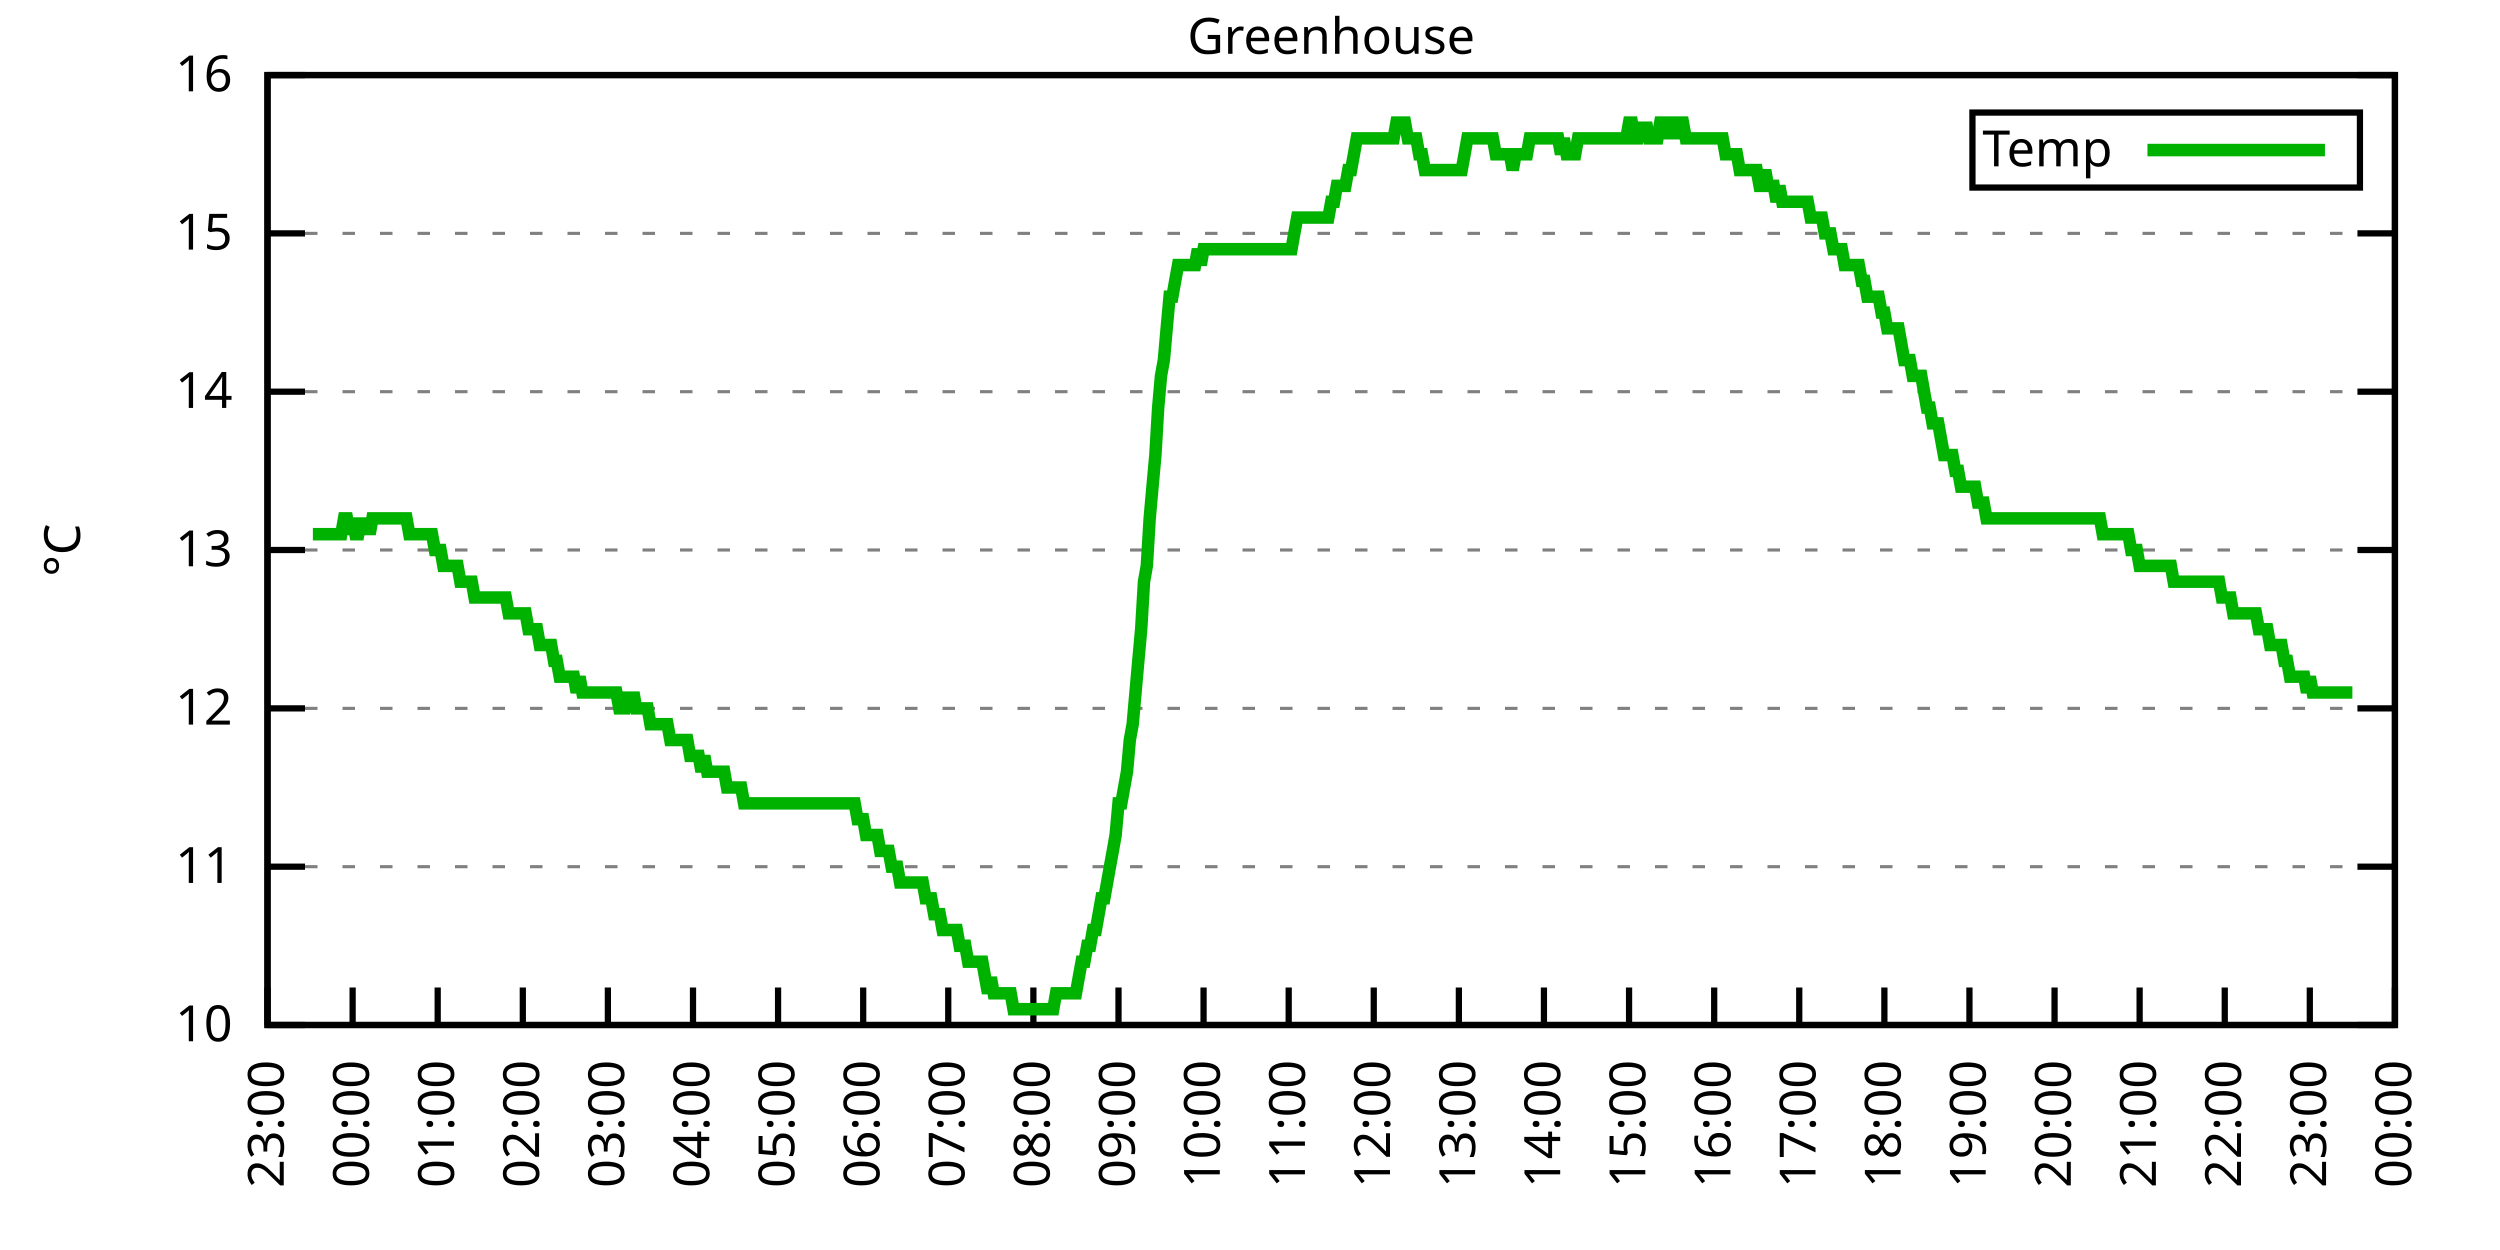
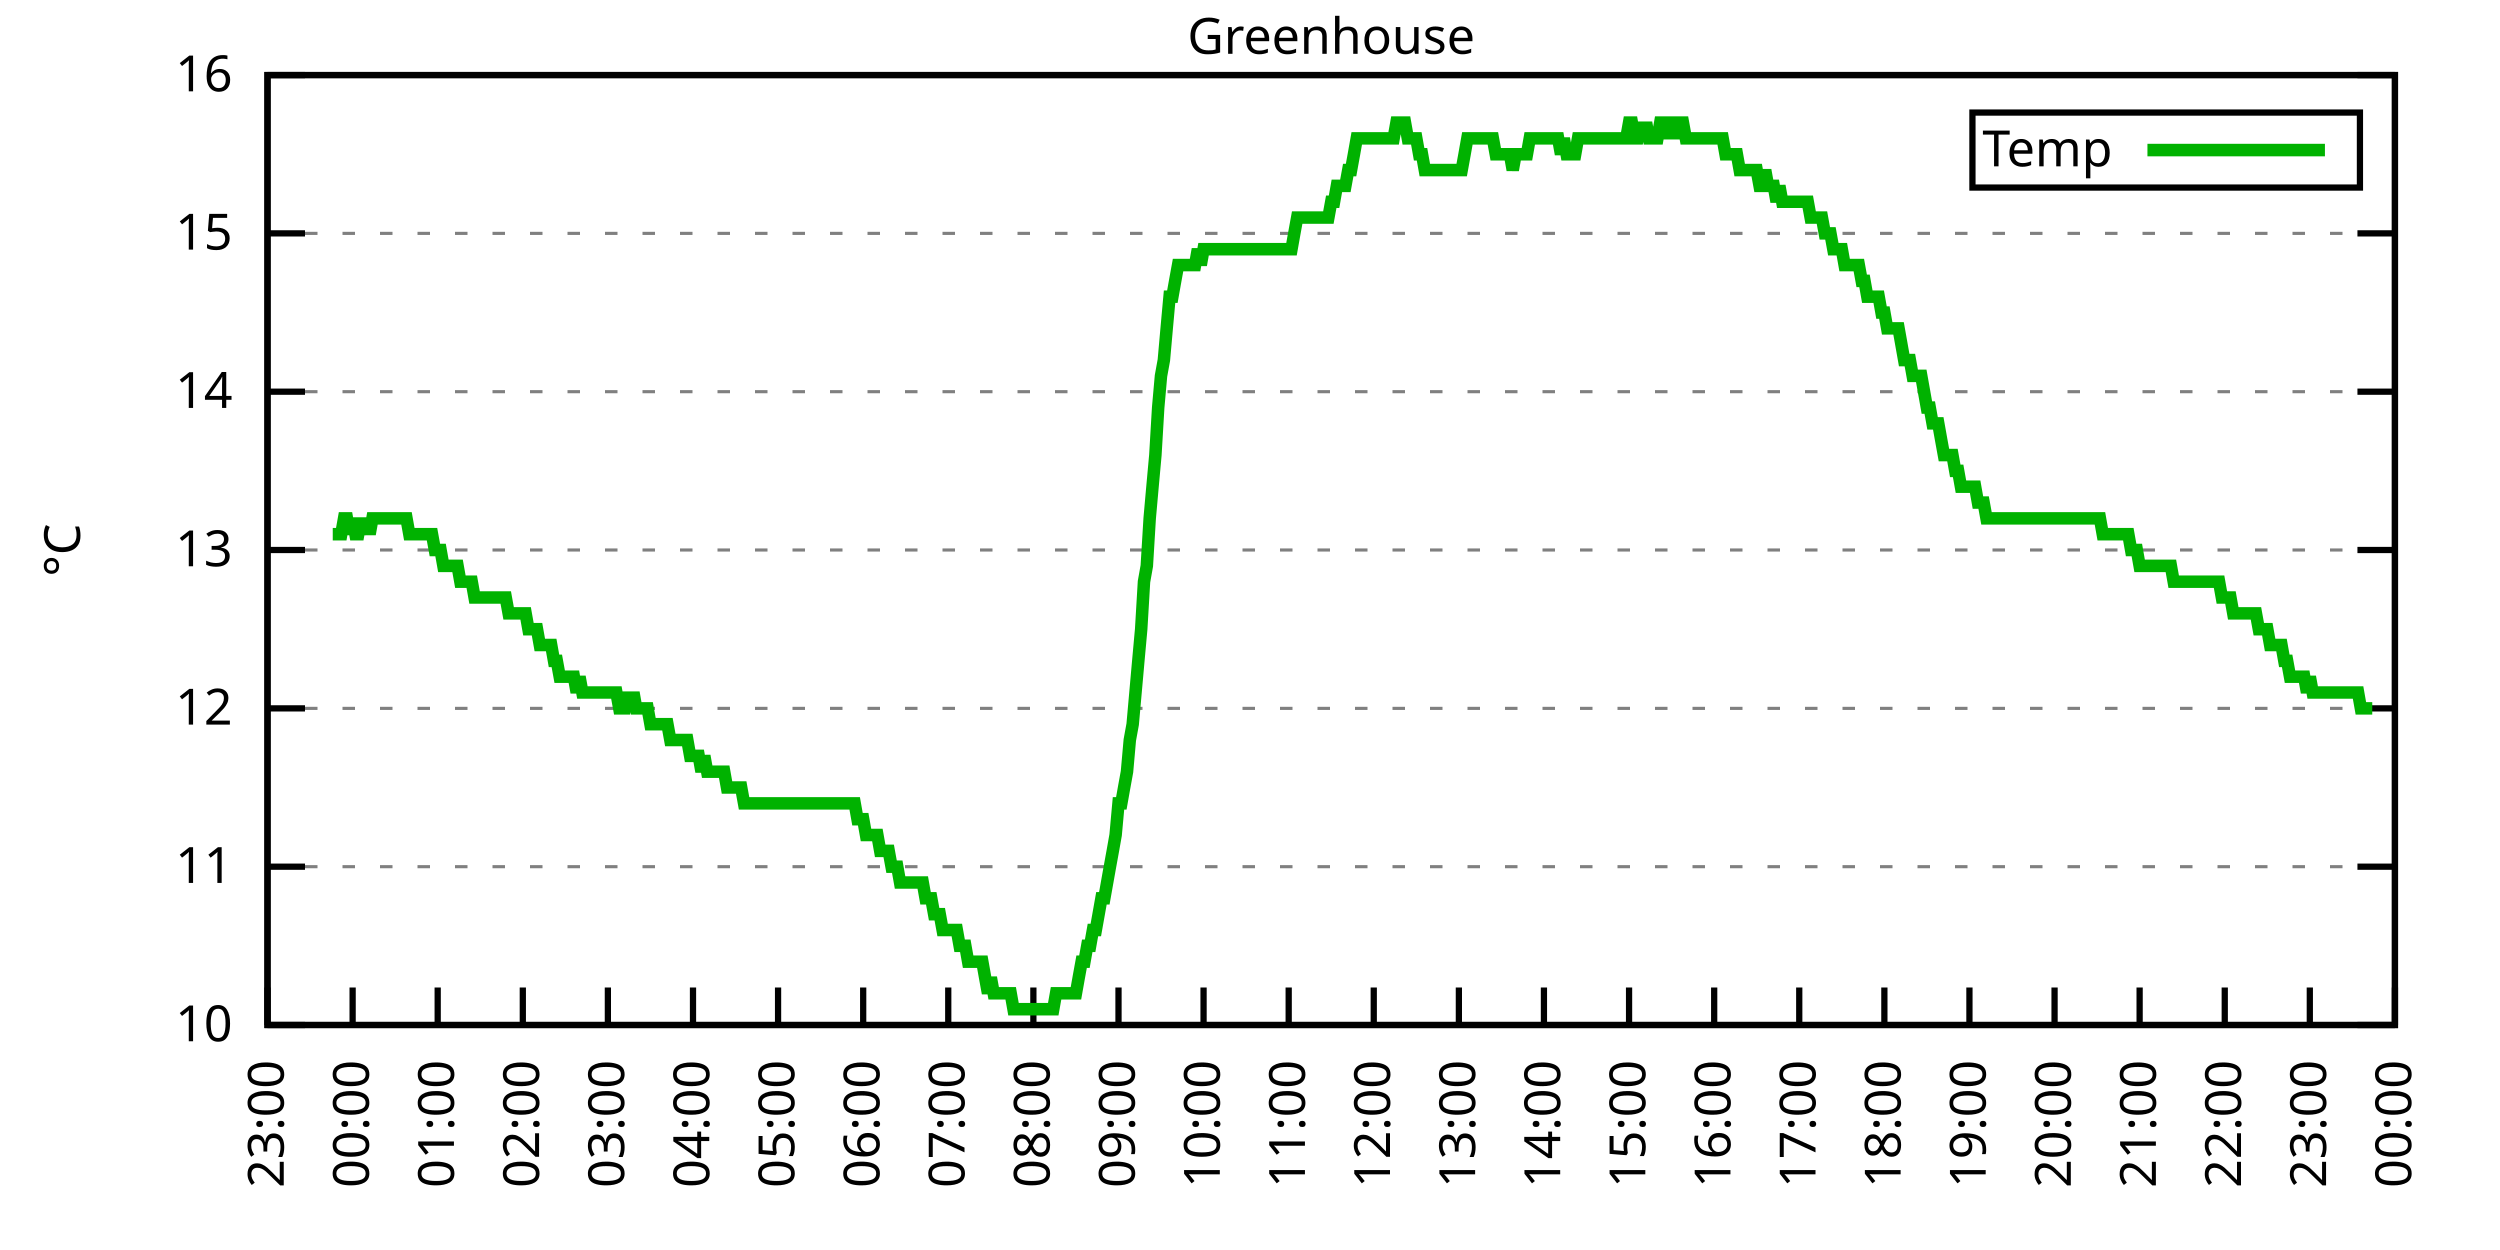
<svg xmlns="http://www.w3.org/2000/svg" xmlns:xlink="http://www.w3.org/1999/xlink" width="400" height="200" viewBox="0 0 400 200">
  <g id="gnuplot_canvas">
    <rect x="0" y="0" width="400" height="200" fill="none" />
    <defs>
      <circle id="gpDot" r="0.5" stroke-width="0.5" stroke="currentColor" />
      <path id="gpPt0" stroke-width="0.333" stroke="currentColor" d="M-1,0 h2 M0,-1 v2" />
      <path id="gpPt1" stroke-width="0.333" stroke="currentColor" d="M-1,-1 L1,1 M1,-1 L-1,1" />
      <path id="gpPt2" stroke-width="0.333" stroke="currentColor" d="M-1,0 L1,0 M0,-1 L0,1 M-1,-1 L1,1 M-1,1 L1,-1" />
      <rect id="gpPt3" stroke-width="0.333" stroke="currentColor" x="-1" y="-1" width="2" height="2" />
      <rect id="gpPt4" stroke-width="0.333" stroke="currentColor" fill="currentColor" x="-1" y="-1" width="2" height="2" />
      <circle id="gpPt5" stroke-width="0.333" stroke="currentColor" cx="0" cy="0" r="1" />
      <use xlink:href="#gpPt5" id="gpPt6" fill="currentColor" stroke="none" />
      <path id="gpPt7" stroke-width="0.333" stroke="currentColor" d="M0,-1.33 L-1.33,0.67 L1.33,0.67 z" />
      <use xlink:href="#gpPt7" id="gpPt8" fill="currentColor" stroke="none" />
      <use xlink:href="#gpPt7" id="gpPt9" stroke="currentColor" transform="rotate(180)" />
      <use xlink:href="#gpPt9" id="gpPt10" fill="currentColor" stroke="none" />
      <use xlink:href="#gpPt3" id="gpPt11" stroke="currentColor" transform="rotate(45)" />
      <use xlink:href="#gpPt11" id="gpPt12" fill="currentColor" stroke="none" />
      <path id="gpPt13" stroke-width="0.333" stroke="currentColor" d="M0,1.330 L1.265,0.411 L0.782,-1.067 L-0.782,-1.076 L-1.265,0.411 z" />
      <use xlink:href="#gpPt13" id="gpPt14" fill="currentColor" stroke="none" />
      <filter id="textbox" filterUnits="objectBoundingBox" x="0" y="0" height="1" width="1">
        <feFlood flood-color="white" flood-opacity="1" result="bgnd" />
        <feComposite in="SourceGraphic" in2="bgnd" operator="atop" />
      </filter>
      <filter id="greybox" filterUnits="objectBoundingBox" x="0" y="0" height="1" width="1">
        <feFlood flood-color="lightgrey" flood-opacity="1" result="grey" />
        <feComposite in="SourceGraphic" in2="grey" operator="atop" />
      </filter>
    </defs>
    <g fill="none" color="white" stroke="currentColor" stroke-width="1.00" stroke-linecap="butt" stroke-linejoin="miter">
</g>
    <g fill="none" color="black" stroke="currentColor" stroke-width="1.00" stroke-linecap="butt" stroke-linejoin="miter">
      <g stroke="none" shape-rendering="crispEdges">
        <polygon fill="rgb(255, 255, 255)" points="42.80,164.00 383.18,164.00 383.18,12.02 42.80,12.02 " />
      </g>
    </g>
    <g fill="none" color="black" stroke="currentColor" stroke-width="1.00" stroke-linecap="butt" stroke-linejoin="miter">
</g>
    <g fill="none" color="black" stroke="black" stroke-width="0.50" stroke-linecap="butt" stroke-linejoin="miter">
</g>
    <g fill="none" color="gray" stroke="currentColor" stroke-width="0.50" stroke-linecap="butt" stroke-linejoin="miter">
      <path stroke="gray" stroke-dasharray="2,4" class="gridline" d="M42.80,164.00 L383.19,164.00  " />
    </g>
    <g fill="none" color="gray" stroke="gray" stroke-width="1.00" stroke-linecap="butt" stroke-linejoin="miter">
</g>
    <g fill="none" color="black" stroke="currentColor" stroke-width="1.00" stroke-linecap="butt" stroke-linejoin="miter">
      <path stroke="black" d="M42.80,164.00 L48.80,164.00 M383.19,164.00 L377.19,164.00  " />
      <g transform="translate(37.20,166.60)" stroke="none" fill="black" font-family="Sans" font-size="8.00" text-anchor="end">
        <text>
          <tspan font-family="Sans"> 10</tspan>
        </text>
      </g>
    </g>
    <g fill="none" color="black" stroke="currentColor" stroke-width="1.00" stroke-linecap="butt" stroke-linejoin="miter">
</g>
    <g fill="none" color="black" stroke="black" stroke-width="0.50" stroke-linecap="butt" stroke-linejoin="miter">
</g>
    <g fill="none" color="gray" stroke="currentColor" stroke-width="0.50" stroke-linecap="butt" stroke-linejoin="miter">
      <path stroke="gray" stroke-dasharray="2,4" class="gridline" d="M42.80,138.67 L383.19,138.67  " />
    </g>
    <g fill="none" color="gray" stroke="gray" stroke-width="1.00" stroke-linecap="butt" stroke-linejoin="miter">
</g>
    <g fill="none" color="black" stroke="currentColor" stroke-width="1.00" stroke-linecap="butt" stroke-linejoin="miter">
      <path stroke="black" d="M42.80,138.67 L48.80,138.67 M383.19,138.67 L377.19,138.67  " />
      <g transform="translate(37.20,141.27)" stroke="none" fill="black" font-family="Sans" font-size="8.00" text-anchor="end">
        <text>
          <tspan font-family="Sans"> 11</tspan>
        </text>
      </g>
    </g>
    <g fill="none" color="black" stroke="currentColor" stroke-width="1.00" stroke-linecap="butt" stroke-linejoin="miter">
</g>
    <g fill="none" color="black" stroke="black" stroke-width="0.50" stroke-linecap="butt" stroke-linejoin="miter">
</g>
    <g fill="none" color="gray" stroke="currentColor" stroke-width="0.50" stroke-linecap="butt" stroke-linejoin="miter">
      <path stroke="gray" stroke-dasharray="2,4" class="gridline" d="M42.80,113.34 L383.19,113.34  " />
    </g>
    <g fill="none" color="gray" stroke="gray" stroke-width="1.00" stroke-linecap="butt" stroke-linejoin="miter">
</g>
    <g fill="none" color="black" stroke="currentColor" stroke-width="1.00" stroke-linecap="butt" stroke-linejoin="miter">
      <path stroke="black" d="M42.80,113.34 L48.80,113.34 M383.19,113.34 L377.19,113.34  " />
      <g transform="translate(37.20,115.94)" stroke="none" fill="black" font-family="Sans" font-size="8.00" text-anchor="end">
        <text>
          <tspan font-family="Sans"> 12</tspan>
        </text>
      </g>
    </g>
    <g fill="none" color="black" stroke="currentColor" stroke-width="1.00" stroke-linecap="butt" stroke-linejoin="miter">
</g>
    <g fill="none" color="black" stroke="black" stroke-width="0.50" stroke-linecap="butt" stroke-linejoin="miter">
</g>
    <g fill="none" color="gray" stroke="currentColor" stroke-width="0.50" stroke-linecap="butt" stroke-linejoin="miter">
      <path stroke="gray" stroke-dasharray="2,4" class="gridline" d="M42.80,88.00 L383.19,88.00  " />
    </g>
    <g fill="none" color="gray" stroke="gray" stroke-width="1.00" stroke-linecap="butt" stroke-linejoin="miter">
</g>
    <g fill="none" color="black" stroke="currentColor" stroke-width="1.00" stroke-linecap="butt" stroke-linejoin="miter">
      <path stroke="black" d="M42.80,88.00 L48.80,88.00 M383.19,88.00 L377.19,88.00  " />
      <g transform="translate(37.20,90.60)" stroke="none" fill="black" font-family="Sans" font-size="8.00" text-anchor="end">
        <text>
          <tspan font-family="Sans"> 13</tspan>
        </text>
      </g>
    </g>
    <g fill="none" color="black" stroke="currentColor" stroke-width="1.00" stroke-linecap="butt" stroke-linejoin="miter">
</g>
    <g fill="none" color="black" stroke="black" stroke-width="0.50" stroke-linecap="butt" stroke-linejoin="miter">
</g>
    <g fill="none" color="gray" stroke="currentColor" stroke-width="0.50" stroke-linecap="butt" stroke-linejoin="miter">
      <path stroke="gray" stroke-dasharray="2,4" class="gridline" d="M42.80,62.67 L383.19,62.67  " />
    </g>
    <g fill="none" color="gray" stroke="gray" stroke-width="1.00" stroke-linecap="butt" stroke-linejoin="miter">
</g>
    <g fill="none" color="black" stroke="currentColor" stroke-width="1.00" stroke-linecap="butt" stroke-linejoin="miter">
      <path stroke="black" d="M42.80,62.67 L48.80,62.67 M383.19,62.67 L377.19,62.67  " />
      <g transform="translate(37.20,65.27)" stroke="none" fill="black" font-family="Sans" font-size="8.00" text-anchor="end">
        <text>
          <tspan font-family="Sans"> 14</tspan>
        </text>
      </g>
    </g>
    <g fill="none" color="black" stroke="currentColor" stroke-width="1.00" stroke-linecap="butt" stroke-linejoin="miter">
</g>
    <g fill="none" color="black" stroke="black" stroke-width="0.50" stroke-linecap="butt" stroke-linejoin="miter">
</g>
    <g fill="none" color="gray" stroke="currentColor" stroke-width="0.50" stroke-linecap="butt" stroke-linejoin="miter">
      <path stroke="gray" stroke-dasharray="2,4" class="gridline" d="M42.80,37.34 L383.19,37.34  " />
    </g>
    <g fill="none" color="gray" stroke="gray" stroke-width="1.00" stroke-linecap="butt" stroke-linejoin="miter">
</g>
    <g fill="none" color="black" stroke="currentColor" stroke-width="1.00" stroke-linecap="butt" stroke-linejoin="miter">
      <path stroke="black" d="M42.80,37.34 L48.80,37.34 M383.19,37.34 L377.19,37.34  " />
      <g transform="translate(37.20,39.94)" stroke="none" fill="black" font-family="Sans" font-size="8.00" text-anchor="end">
        <text>
          <tspan font-family="Sans"> 15</tspan>
        </text>
      </g>
    </g>
    <g fill="none" color="black" stroke="currentColor" stroke-width="1.00" stroke-linecap="butt" stroke-linejoin="miter">
</g>
    <g fill="none" color="black" stroke="black" stroke-width="0.50" stroke-linecap="butt" stroke-linejoin="miter">
</g>
    <g fill="none" color="gray" stroke="currentColor" stroke-width="0.50" stroke-linecap="butt" stroke-linejoin="miter">
      <path stroke="gray" stroke-dasharray="2,4" class="gridline" d="M42.80,12.01 L383.19,12.01  " />
    </g>
    <g fill="none" color="gray" stroke="gray" stroke-width="1.00" stroke-linecap="butt" stroke-linejoin="miter">
</g>
    <g fill="none" color="black" stroke="currentColor" stroke-width="1.00" stroke-linecap="butt" stroke-linejoin="miter">
      <path stroke="black" d="M42.80,12.01 L48.80,12.01 M383.19,12.01 L377.19,12.01  " />
      <g transform="translate(37.20,14.61)" stroke="none" fill="black" font-family="Sans" font-size="8.00" text-anchor="end">
        <text>
          <tspan font-family="Sans"> 16</tspan>
        </text>
      </g>
    </g>
    <g fill="none" color="black" stroke="currentColor" stroke-width="1.00" stroke-linecap="butt" stroke-linejoin="miter">
      <path stroke="black" d="M42.80,164.00 L42.80,158.00  " />
      <g transform="translate(45.40,169.60) rotate(270.00)" stroke="none" fill="black" font-family="Sans" font-size="8.00" text-anchor="end">
        <text>
          <tspan font-family="Sans">23:00</tspan>
        </text>
      </g>
    </g>
    <g fill="none" color="black" stroke="currentColor" stroke-width="1.00" stroke-linecap="butt" stroke-linejoin="miter">
      <path stroke="black" d="M56.42,164.00 L56.42,158.00  " />
      <g transform="translate(59.02,169.60) rotate(270.00)" stroke="none" fill="black" font-family="Sans" font-size="8.00" text-anchor="end">
        <text>
          <tspan font-family="Sans">00:00</tspan>
        </text>
      </g>
    </g>
    <g fill="none" color="black" stroke="currentColor" stroke-width="1.00" stroke-linecap="butt" stroke-linejoin="miter">
      <path stroke="black" d="M70.03,164.00 L70.03,158.00  " />
      <g transform="translate(72.63,169.60) rotate(270.00)" stroke="none" fill="black" font-family="Sans" font-size="8.00" text-anchor="end">
        <text>
          <tspan font-family="Sans">01:00</tspan>
        </text>
      </g>
    </g>
    <g fill="none" color="black" stroke="currentColor" stroke-width="1.00" stroke-linecap="butt" stroke-linejoin="miter">
      <path stroke="black" d="M83.65,164.00 L83.65,158.00  " />
      <g transform="translate(86.25,169.60) rotate(270.00)" stroke="none" fill="black" font-family="Sans" font-size="8.00" text-anchor="end">
        <text>
          <tspan font-family="Sans">02:00</tspan>
        </text>
      </g>
    </g>
    <g fill="none" color="black" stroke="currentColor" stroke-width="1.00" stroke-linecap="butt" stroke-linejoin="miter">
      <path stroke="black" d="M97.26,164.00 L97.26,158.00  " />
      <g transform="translate(99.86,169.60) rotate(270.00)" stroke="none" fill="black" font-family="Sans" font-size="8.00" text-anchor="end">
        <text>
          <tspan font-family="Sans">03:00</tspan>
        </text>
      </g>
    </g>
    <g fill="none" color="black" stroke="currentColor" stroke-width="1.00" stroke-linecap="butt" stroke-linejoin="miter">
      <path stroke="black" d="M110.88,164.00 L110.88,158.00  " />
      <g transform="translate(113.48,169.60) rotate(270.00)" stroke="none" fill="black" font-family="Sans" font-size="8.00" text-anchor="end">
        <text>
          <tspan font-family="Sans">04:00</tspan>
        </text>
      </g>
    </g>
    <g fill="none" color="black" stroke="currentColor" stroke-width="1.00" stroke-linecap="butt" stroke-linejoin="miter">
      <path stroke="black" d="M124.49,164.00 L124.49,158.00  " />
      <g transform="translate(127.09,169.60) rotate(270.00)" stroke="none" fill="black" font-family="Sans" font-size="8.00" text-anchor="end">
        <text>
          <tspan font-family="Sans">05:00</tspan>
        </text>
      </g>
    </g>
    <g fill="none" color="black" stroke="currentColor" stroke-width="1.00" stroke-linecap="butt" stroke-linejoin="miter">
      <path stroke="black" d="M138.11,164.00 L138.11,158.00  " />
      <g transform="translate(140.71,169.60) rotate(270.00)" stroke="none" fill="black" font-family="Sans" font-size="8.00" text-anchor="end">
        <text>
          <tspan font-family="Sans">06:00</tspan>
        </text>
      </g>
    </g>
    <g fill="none" color="black" stroke="currentColor" stroke-width="1.00" stroke-linecap="butt" stroke-linejoin="miter">
      <path stroke="black" d="M151.72,164.00 L151.72,158.00  " />
      <g transform="translate(154.32,169.60) rotate(270.00)" stroke="none" fill="black" font-family="Sans" font-size="8.00" text-anchor="end">
        <text>
          <tspan font-family="Sans">07:00</tspan>
        </text>
      </g>
    </g>
    <g fill="none" color="black" stroke="currentColor" stroke-width="1.00" stroke-linecap="butt" stroke-linejoin="miter">
      <path stroke="black" d="M165.34,164.00 L165.34,158.00  " />
      <g transform="translate(167.94,169.60) rotate(270.00)" stroke="none" fill="black" font-family="Sans" font-size="8.00" text-anchor="end">
        <text>
          <tspan font-family="Sans">08:00</tspan>
        </text>
      </g>
    </g>
    <g fill="none" color="black" stroke="currentColor" stroke-width="1.00" stroke-linecap="butt" stroke-linejoin="miter">
      <path stroke="black" d="M178.96,164.00 L178.96,158.00  " />
      <g transform="translate(181.56,169.60) rotate(270.00)" stroke="none" fill="black" font-family="Sans" font-size="8.00" text-anchor="end">
        <text>
          <tspan font-family="Sans">09:00</tspan>
        </text>
      </g>
    </g>
    <g fill="none" color="black" stroke="currentColor" stroke-width="1.00" stroke-linecap="butt" stroke-linejoin="miter">
      <path stroke="black" d="M192.57,164.00 L192.57,158.00  " />
      <g transform="translate(195.17,169.60) rotate(270.00)" stroke="none" fill="black" font-family="Sans" font-size="8.00" text-anchor="end">
        <text>
          <tspan font-family="Sans">10:00</tspan>
        </text>
      </g>
    </g>
    <g fill="none" color="black" stroke="currentColor" stroke-width="1.00" stroke-linecap="butt" stroke-linejoin="miter">
      <path stroke="black" d="M206.19,164.00 L206.19,158.00  " />
      <g transform="translate(208.79,169.60) rotate(270.00)" stroke="none" fill="black" font-family="Sans" font-size="8.00" text-anchor="end">
        <text>
          <tspan font-family="Sans">11:00</tspan>
        </text>
      </g>
    </g>
    <g fill="none" color="black" stroke="currentColor" stroke-width="1.00" stroke-linecap="butt" stroke-linejoin="miter">
      <path stroke="black" d="M219.80,164.00 L219.80,158.00  " />
      <g transform="translate(222.40,169.60) rotate(270.00)" stroke="none" fill="black" font-family="Sans" font-size="8.00" text-anchor="end">
        <text>
          <tspan font-family="Sans">12:00</tspan>
        </text>
      </g>
    </g>
    <g fill="none" color="black" stroke="currentColor" stroke-width="1.00" stroke-linecap="butt" stroke-linejoin="miter">
      <path stroke="black" d="M233.42,164.00 L233.42,158.00  " />
      <g transform="translate(236.02,169.60) rotate(270.00)" stroke="none" fill="black" font-family="Sans" font-size="8.00" text-anchor="end">
        <text>
          <tspan font-family="Sans">13:00</tspan>
        </text>
      </g>
    </g>
    <g fill="none" color="black" stroke="currentColor" stroke-width="1.00" stroke-linecap="butt" stroke-linejoin="miter">
      <path stroke="black" d="M247.03,164.00 L247.03,158.00  " />
      <g transform="translate(249.63,169.60) rotate(270.00)" stroke="none" fill="black" font-family="Sans" font-size="8.00" text-anchor="end">
        <text>
          <tspan font-family="Sans">14:00</tspan>
        </text>
      </g>
    </g>
    <g fill="none" color="black" stroke="currentColor" stroke-width="1.00" stroke-linecap="butt" stroke-linejoin="miter">
      <path stroke="black" d="M260.65,164.00 L260.65,158.00  " />
      <g transform="translate(263.25,169.60) rotate(270.00)" stroke="none" fill="black" font-family="Sans" font-size="8.00" text-anchor="end">
        <text>
          <tspan font-family="Sans">15:00</tspan>
        </text>
      </g>
    </g>
    <g fill="none" color="black" stroke="currentColor" stroke-width="1.00" stroke-linecap="butt" stroke-linejoin="miter">
      <path stroke="black" d="M274.27,164.00 L274.27,158.00  " />
      <g transform="translate(276.87,169.60) rotate(270.00)" stroke="none" fill="black" font-family="Sans" font-size="8.00" text-anchor="end">
        <text>
          <tspan font-family="Sans">16:00</tspan>
        </text>
      </g>
    </g>
    <g fill="none" color="black" stroke="currentColor" stroke-width="1.00" stroke-linecap="butt" stroke-linejoin="miter">
      <path stroke="black" d="M287.88,164.00 L287.88,158.00  " />
      <g transform="translate(290.48,169.60) rotate(270.00)" stroke="none" fill="black" font-family="Sans" font-size="8.00" text-anchor="end">
        <text>
          <tspan font-family="Sans">17:00</tspan>
        </text>
      </g>
    </g>
    <g fill="none" color="black" stroke="currentColor" stroke-width="1.00" stroke-linecap="butt" stroke-linejoin="miter">
      <path stroke="black" d="M301.50,164.00 L301.50,158.00  " />
      <g transform="translate(304.10,169.60) rotate(270.00)" stroke="none" fill="black" font-family="Sans" font-size="8.00" text-anchor="end">
        <text>
          <tspan font-family="Sans">18:00</tspan>
        </text>
      </g>
    </g>
    <g fill="none" color="black" stroke="currentColor" stroke-width="1.00" stroke-linecap="butt" stroke-linejoin="miter">
      <path stroke="black" d="M315.11,164.00 L315.11,158.00  " />
      <g transform="translate(317.71,169.60) rotate(270.00)" stroke="none" fill="black" font-family="Sans" font-size="8.00" text-anchor="end">
        <text>
          <tspan font-family="Sans">19:00</tspan>
        </text>
      </g>
    </g>
    <g fill="none" color="black" stroke="currentColor" stroke-width="1.00" stroke-linecap="butt" stroke-linejoin="miter">
      <path stroke="black" d="M328.73,164.00 L328.73,158.00  " />
      <g transform="translate(331.33,169.60) rotate(270.00)" stroke="none" fill="black" font-family="Sans" font-size="8.00" text-anchor="end">
        <text>
          <tspan font-family="Sans">20:00</tspan>
        </text>
      </g>
    </g>
    <g fill="none" color="black" stroke="currentColor" stroke-width="1.00" stroke-linecap="butt" stroke-linejoin="miter">
      <path stroke="black" d="M342.34,164.00 L342.34,158.00  " />
      <g transform="translate(344.94,169.60) rotate(270.00)" stroke="none" fill="black" font-family="Sans" font-size="8.00" text-anchor="end">
        <text>
          <tspan font-family="Sans">21:00</tspan>
        </text>
      </g>
    </g>
    <g fill="none" color="black" stroke="currentColor" stroke-width="1.00" stroke-linecap="butt" stroke-linejoin="miter">
      <path stroke="black" d="M355.96,164.00 L355.96,158.00  " />
      <g transform="translate(358.56,169.60) rotate(270.00)" stroke="none" fill="black" font-family="Sans" font-size="8.00" text-anchor="end">
        <text>
          <tspan font-family="Sans">22:00</tspan>
        </text>
      </g>
    </g>
    <g fill="none" color="black" stroke="currentColor" stroke-width="1.00" stroke-linecap="butt" stroke-linejoin="miter">
      <path stroke="black" d="M369.57,164.00 L369.57,158.00  " />
      <g transform="translate(372.17,169.60) rotate(270.00)" stroke="none" fill="black" font-family="Sans" font-size="8.00" text-anchor="end">
        <text>
          <tspan font-family="Sans">23:00</tspan>
        </text>
      </g>
    </g>
    <g fill="none" color="black" stroke="currentColor" stroke-width="1.00" stroke-linecap="butt" stroke-linejoin="miter">
      <path stroke="black" d="M383.19,164.00 L383.19,158.00  " />
      <g transform="translate(385.79,169.60) rotate(270.00)" stroke="none" fill="black" font-family="Sans" font-size="8.00" text-anchor="end">
        <text>
          <tspan font-family="Sans">00:00</tspan>
        </text>
      </g>
    </g>
    <g fill="none" color="black" stroke="currentColor" stroke-width="1.00" stroke-linecap="butt" stroke-linejoin="miter">
</g>
    <g fill="none" color="black" stroke="currentColor" stroke-width="1.00" stroke-linecap="butt" stroke-linejoin="miter">
      <path stroke="black" d="M42.80,12.01 L42.80,164.00 L383.19,164.00 L383.19,12.01 L42.80,12.01 Z  " />
    </g>
    <g fill="none" color="black" stroke="currentColor" stroke-width="1.00" stroke-linecap="butt" stroke-linejoin="miter">
</g>
    <g fill="none" color="black" stroke="currentColor" stroke-width="1.00" stroke-linecap="butt" stroke-linejoin="miter">
      <path stroke="black" d="M315.59,30.01 L315.59,18.01 L377.59,18.01 L377.59,30.01 L315.59,30.01 Z  " />
    </g>
    <g id="Greenhouse_plot_1">
      <g fill="none" color="white" stroke="black" stroke-width="2.00" stroke-linecap="butt" stroke-linejoin="miter">
</g>
      <g fill="none" color="black" stroke="currentColor" stroke-width="2.00" stroke-linecap="butt" stroke-linejoin="miter">
        <g transform="translate(337.99,26.61)" stroke="none" fill="black" font-family="Sans" font-size="8.00" text-anchor="end">
          <text>
            <tspan font-family="Sans">Temp</tspan>
          </text>
        </g>
      </g>
      <g fill="none" color="black" stroke="currentColor" stroke-width="2.00" stroke-linecap="butt" stroke-linejoin="miter">
-         <path stroke="rgb(  0, 178,   0)" d="M343.59,24.01 L371.99,24.01 M50.06,85.47 L50.52,85.47 L50.97,85.47 L51.42,85.47 L51.88,85.47 L52.33,85.47   L52.78,85.47 L53.24,85.47 L53.69,85.47 L54.15,85.47 L54.60,85.47 L55.05,82.94 L55.51,82.94 L55.96,85.47   L56.42,82.94 L56.87,85.47 L57.32,85.47 L57.78,82.94 L58.23,85.47 L58.68,82.94 L59.14,85.47 L59.59,82.94   L60.05,82.94 L60.50,82.94 L60.95,82.94 L61.41,82.94 L61.86,82.94 L62.32,82.94 L62.77,82.94 L63.22,82.94   L63.68,82.94 L64.13,82.94 L64.58,82.94 L65.04,82.94 L65.49,85.47 L65.95,85.47 L66.40,85.47 L66.85,85.47   L67.31,85.47 L67.76,85.47 L68.22,85.47 L68.67,85.47 L69.12,85.47 L69.58,88.00 L70.03,88.00 L70.49,88.00   L70.94,90.54 L71.39,90.54 L71.85,90.54 L72.30,90.54 L72.75,90.54 L73.21,90.54 L73.66,93.07 L74.12,93.07   L74.57,93.07 L75.02,93.07 L75.48,93.07 L75.93,95.60 L76.39,95.60 L76.84,95.60 L77.29,95.60 L77.75,95.60   L78.20,95.60 L78.65,95.60 L79.11,95.60 L79.56,95.60 L80.02,95.60 L80.47,95.60 L80.92,95.60 L81.38,98.14   L81.83,98.14 L82.29,98.14 L82.74,98.14 L83.19,98.14 L83.65,98.14 L84.10,98.14 L84.55,100.67 L85.01,100.67   L85.46,100.67 L85.92,100.67 L86.37,103.20 L86.82,103.20 L87.28,103.20 L87.73,103.20 L88.19,103.20 L88.64,105.74   L89.09,105.74 L89.55,108.27 L90.00,108.27 L90.45,108.27 L90.91,108.27 L91.36,108.27 L91.82,108.27 L92.27,110.80   L92.72,108.27 L93.18,110.80 L93.63,110.80 L94.09,110.80 L94.54,110.80 L94.99,110.80 L95.45,110.80 L95.90,110.80   L96.35,110.80 L96.81,110.80 L97.26,110.80 L97.72,110.80 L98.17,110.80 L98.62,110.80 L99.08,113.34 L99.53,113.34   L99.99,113.34 L100.44,110.80 L100.89,113.34 L101.35,110.80 L101.80,113.34 L102.25,113.34 L102.71,113.34 L103.16,113.34   L103.62,113.34 L104.07,115.87 L104.52,115.87 L104.98,115.87 L105.43,115.87 L105.89,115.87 L106.34,115.87 L106.79,115.87   L107.25,118.40 L107.70,118.40 L108.15,118.40 L108.61,118.40 L109.06,118.40 L109.52,118.40 L109.97,118.40 L110.42,120.94   L110.88,120.94 L111.33,120.94 L111.79,120.94 L112.24,123.47 L112.69,120.94 L113.15,123.47 L113.60,123.47 L114.05,123.47   L114.51,123.47 L114.96,123.47 L115.42,123.47 L115.87,123.47 L116.32,126.00 L116.78,126.00 L117.23,126.00 L117.69,126.00   L118.14,126.00 L118.59,126.00 L119.05,128.54 L119.50,128.54 L119.96,128.54 L120.41,128.54 L120.86,128.54 L121.32,128.54   L121.77,128.54 L122.22,128.54 L122.68,128.54 L123.13,128.54 L123.59,128.54 L124.04,128.54 L124.49,128.54 L124.95,128.54   L125.40,128.54 L125.86,128.54 L126.31,128.54 L126.76,128.54 L127.22,128.54 L127.67,128.54 L128.12,128.54 L128.58,128.54   L129.03,128.54 L129.49,128.54 L129.94,128.54 L130.39,128.54 L130.85,128.54 L131.30,128.54 L131.76,128.54 L132.21,128.54   L132.66,128.54 L133.12,128.54 L133.57,128.54 L134.02,128.54 L134.48,128.54 L134.93,128.54 L135.39,128.54 L135.84,128.54   L136.29,128.54 L136.75,128.54 L137.20,131.07 L137.66,131.07 L138.11,131.07 L138.56,133.60 L139.02,133.60 L139.47,133.60   L139.92,133.60 L140.38,133.60 L140.83,136.14 L141.29,136.14 L141.74,136.14 L142.19,136.14 L142.65,138.67 L143.10,138.67   L143.56,138.67 L144.01,141.20 L144.46,141.20 L144.92,141.20 L145.37,141.20 L145.82,141.20 L146.28,141.20 L146.73,141.20   L147.19,141.20 L147.64,141.20 L148.09,143.73 L148.55,143.73 L149.00,143.73 L149.46,146.27 L149.91,146.27 L150.36,146.27   L150.82,148.80 L151.27,148.80 L151.72,148.80 L152.18,148.80 L152.63,148.80 L153.09,148.80 L153.54,151.33 L153.99,151.33   L154.45,151.33 L154.90,153.87 L155.36,153.87 L155.81,153.87 L156.26,153.87 L156.72,153.87 L157.17,153.87 L157.62,156.40   L158.08,158.93 L158.53,156.40 L158.99,158.93 L159.44,158.93 L159.89,158.93 L160.35,158.93 L160.80,158.93 L161.26,158.93   L161.71,158.93 L162.16,161.47 L162.62,161.47 L163.07,161.47 L163.52,161.47 L163.98,161.47 L164.43,161.47 L164.89,161.47   L165.34,161.47 L165.79,161.47 L166.25,161.47 L166.70,161.47 L167.16,161.47 L167.61,161.47 L168.06,161.47 L168.52,161.47   L168.97,158.93 L169.43,158.93 L169.88,158.93 L170.33,158.93 L170.79,158.93 L171.24,158.93 L171.69,158.93 L172.15,158.93   L172.60,156.40 L173.06,153.87 L173.51,153.87 L173.96,151.33 L174.42,151.33 L174.87,148.80 L175.33,148.80 L175.78,146.27   L176.23,143.73 L176.69,143.73 L177.14,141.20 L177.59,138.67 L178.05,136.14 L178.50,133.60 L178.96,128.54 L179.41,128.54   L179.86,126.00 L180.32,123.47 L180.77,118.40 L181.23,115.87 L181.68,110.80 L182.13,105.74 L182.59,100.67 L183.04,93.07   L183.49,90.54 L183.95,82.94 L184.40,77.87 L184.86,72.81 L185.31,65.21 L185.76,60.14 L186.22,57.61 L186.67,52.54   L187.13,47.47 L187.58,47.47 L188.03,44.94 L188.49,42.41 L188.94,42.41 L189.39,42.41 L189.85,42.41 L190.30,42.41   L190.76,42.41 L191.21,42.41 L191.66,39.87 L192.12,42.41 L192.57,39.87 L193.03,39.87 L193.48,39.87 L193.93,39.87   L194.39,39.87 L194.84,39.87 L195.29,39.87 L195.75,39.87 L196.20,39.87 L196.66,39.87 L197.11,39.87 L197.56,39.87   L198.02,39.87 L198.47,39.87 L198.93,39.87 L199.38,39.87 L199.83,39.87 L200.29,39.87 L200.74,39.87 L201.19,39.87   L201.65,39.87 L202.10,39.87 L202.56,39.87 L203.01,39.87 L203.46,39.87 L203.92,39.87 L204.37,39.87 L204.83,39.87   L205.28,39.87 L205.73,39.87 L206.19,39.87 L206.64,39.87 L207.09,37.34 L207.55,34.81 L208.00,34.81 L208.46,34.81   L208.91,34.81 L209.36,34.81 L209.82,34.81 L210.27,34.81 L210.73,34.81 L211.18,34.81 L211.63,34.81 L212.09,34.81   L212.54,34.81 L213.00,32.28 L213.45,32.28 L213.90,29.74 L214.36,29.74 L214.81,29.74 L215.26,29.74 L215.72,27.21   L216.17,27.21 L216.63,24.68 L217.08,22.14 L217.53,22.14 L217.99,22.14 L218.44,22.14 L218.90,22.14 L219.35,22.14   L219.80,22.14 L220.26,22.14 L220.71,22.14 L221.16,22.14 L221.62,22.14 L222.07,22.14 L222.53,22.14 L222.98,22.14   L223.43,19.61 L223.89,19.61 L224.34,19.61 L224.80,19.61 L225.25,22.14 L225.70,22.14 L226.16,22.14 L226.61,22.14   L227.06,24.68 L227.52,24.68 L227.97,27.21 L228.43,27.21 L228.88,27.21 L229.33,27.21 L229.79,27.21 L230.24,27.21   L230.70,27.21 L231.15,27.21 L231.60,27.21 L232.06,27.21 L232.51,27.21 L232.96,27.21 L233.42,27.21 L233.87,27.21   L234.33,24.68 L234.78,22.14 L235.23,22.14 L235.69,22.14 L236.14,22.14 L236.60,22.14 L237.05,22.14 L237.50,22.14   L237.96,22.14 L238.41,22.14 L238.86,22.14 L239.32,24.68 L239.77,24.68 L240.23,24.68 L240.68,24.68 L241.13,24.68   L241.59,24.68 L242.04,27.21 L242.50,24.68 L242.95,24.68 L243.40,24.68 L243.86,24.68 L244.31,24.68 L244.76,22.14   L245.22,22.14 L245.67,22.14 L246.13,22.14 L246.58,22.14 L247.03,22.14 L247.49,22.14 L247.94,22.14 L248.40,22.14   L248.85,22.14 L249.30,22.14 L249.76,24.68 L250.21,22.14 L250.66,24.68 L251.12,24.68 L251.57,24.68 L252.03,24.68   L252.48,22.14 L252.93,22.14 L253.39,22.14 L253.84,22.14 L254.30,22.14 L254.75,22.14 L255.20,22.14 L255.66,22.14   L256.11,22.14 L256.56,22.14 L257.02,22.14 L257.47,22.14 L257.93,22.14 L258.38,22.14 L258.83,22.14 L259.29,22.14   L259.74,22.14 L260.20,22.14 L260.65,19.61 L261.10,19.61 L261.56,22.14 L262.01,22.14 L262.47,19.61 L262.92,22.14   L263.37,19.61 L263.83,22.14 L264.28,22.14 L264.73,22.14 L265.19,22.14 L265.64,19.61 L266.10,19.61 L266.55,19.61   L267.00,22.14 L267.46,19.61 L267.91,19.61 L268.37,22.14 L268.82,19.61 L269.27,19.61 L269.73,22.14 L270.18,22.14   L270.63,22.14 L271.09,22.14 L271.54,22.14 L272.00,22.14 L272.45,22.14 L272.90,22.14 L273.36,22.14 L273.81,22.14   L274.27,22.14 L274.72,22.14 L275.17,22.14 L275.63,22.14 L276.08,24.68 L276.53,24.68 L276.99,24.68 L277.44,24.68   L277.90,24.68 L278.35,27.21 L278.80,27.21 L279.26,27.21 L279.71,27.21 L280.17,27.21 L280.62,27.21 L281.07,27.21   L281.53,29.74 L281.98,29.74 L282.43,27.21 L282.89,29.74 L283.34,29.74 L283.80,29.74 L284.25,32.28 L284.70,29.74   L285.16,32.28 L285.61,32.28 L286.07,32.28 L286.52,32.28 L286.97,32.28 L287.43,32.28 L287.88,32.28 L288.33,32.28   L288.79,32.28 L289.24,32.28 L289.70,34.81 L290.15,34.81 L290.60,34.81 L291.06,34.81 L291.51,34.81 L291.97,37.34   L292.42,37.34 L292.87,37.34 L293.33,39.87 L293.78,39.87 L294.23,39.87 L294.69,39.87 L295.14,42.41 L295.60,42.41   L296.05,42.41 L296.50,42.41 L296.96,42.41 L297.41,42.41 L297.87,44.94 L298.32,44.94 L298.77,47.47 L299.23,47.47   L299.68,47.47 L300.13,47.47 L300.59,47.47 L301.04,50.01 L301.50,50.01 L301.95,52.54 L302.40,52.54 L302.86,52.54   L303.31,52.54 L303.77,52.54 L304.22,55.07 L304.67,57.61 L305.13,57.61 L305.58,57.61 L306.03,60.14 L306.49,60.14   L306.94,60.14 L307.40,60.14 L307.85,62.67 L308.30,65.21 L308.76,65.21 L309.21,67.74 L309.67,67.74 L310.12,67.74   L310.57,70.27 L311.03,72.81 L311.48,72.81 L311.94,72.81 L312.39,72.81 L312.84,75.34 L313.30,75.34 L313.75,77.87   L314.20,77.87 L314.66,77.87 L315.11,77.87 L315.57,77.87 L316.02,77.87 L316.47,80.41 L316.93,80.41 L317.38,80.41   L317.84,82.94 L318.29,82.94 L318.74,82.94 L319.20,82.94 L319.65,82.94 L320.10,82.94 L320.56,82.94 L321.01,82.94   L321.47,82.94 L321.92,82.94 L322.37,82.94 L322.83,82.94 L323.28,82.94 L323.74,82.94 L324.19,82.94 L324.64,82.94   L325.10,82.94 L325.55,82.94 L326.00,82.94 L326.46,82.94 L326.91,82.94 L327.37,82.94 L327.82,82.94 L328.27,82.94   L328.73,82.94 L329.18,82.94 L329.64,82.94 L330.09,82.94 L330.54,82.94 L331.00,82.94 L331.45,82.94 L331.90,82.94   L332.36,82.94 L332.81,82.94 L333.27,82.94 L333.72,82.94 L334.17,82.94 L334.63,82.94 L335.08,82.94 L335.54,82.94   L335.99,82.94 L336.44,85.47 L336.90,85.47 L337.35,85.47 L337.80,85.47 L338.26,85.47 L338.71,85.47 L339.17,85.47   L339.62,85.47 L340.07,85.47 L340.53,85.47 L340.98,88.00 L341.44,88.00 L341.89,88.00 L342.34,90.54 L342.80,90.54   L343.25,90.54 L343.70,90.54 L344.16,90.54 L344.61,90.54 L345.07,90.54 L345.52,90.54 L345.97,90.54 L346.43,90.54   L346.88,90.54 L347.34,90.54 L347.79,93.07 L348.24,93.07 L348.70,93.07 L349.15,93.07 L349.60,93.07 L350.06,93.07   L350.51,93.07 L350.97,93.07 L351.42,93.07 L351.87,93.07 L352.33,93.07 L352.78,93.07 L353.24,93.07 L353.69,93.07   L354.14,93.07 L354.60,93.07 L355.05,93.07 L355.50,95.60 L355.96,95.60 L356.41,95.60 L356.87,95.60 L357.32,98.14   L357.77,98.14 L358.23,98.14 L358.68,98.14 L359.14,98.14 L359.59,98.14 L360.04,98.14 L360.50,98.14 L360.95,98.14   L361.41,100.67 L361.86,100.67 L362.31,100.67 L362.77,100.67 L363.22,103.20 L363.67,103.20 L364.13,103.20 L364.58,103.20   L365.04,103.20 L365.49,105.74 L365.94,105.74 L366.40,108.27 L366.85,108.27 L367.31,108.27 L367.76,108.27 L368.21,108.27   L368.67,108.27 L369.12,110.80 L369.57,108.27 L370.03,110.80 L370.48,110.80 L370.94,110.80 L371.39,110.80 L371.84,110.80   L372.30,110.80 L372.75,110.80 L373.21,110.80 L373.66,110.80 L374.11,110.80 L374.57,110.80 L375.02,110.80 L375.47,110.80   L375.93,110.80 L376.38,110.80  " />
+         <path stroke="rgb(  0, 178,   0)" d="M343.59,24.01 L371.99,24.01 M53.24,85.47 L53.69,85.47 L54.15,85.47 L54.60,85.47 L55.05,82.94 L55.51,82.94   L55.96,85.47 L56.42,82.94 L56.87,85.47 L57.32,85.47 L57.78,82.94 L58.23,85.47 L58.68,82.94 L59.14,85.47   L59.59,82.94 L60.05,82.94 L60.50,82.94 L60.95,82.94 L61.41,82.94 L61.86,82.94 L62.32,82.94 L62.77,82.94   L63.22,82.94 L63.68,82.94 L64.13,82.94 L64.58,82.94 L65.04,82.94 L65.49,85.47 L65.95,85.47 L66.40,85.47   L66.85,85.47 L67.31,85.47 L67.76,85.47 L68.22,85.47 L68.67,85.47 L69.12,85.47 L69.58,88.00 L70.03,88.00   L70.49,88.00 L70.94,90.54 L71.39,90.54 L71.85,90.54 L72.30,90.54 L72.75,90.54 L73.21,90.54 L73.66,93.07   L74.12,93.07 L74.57,93.07 L75.02,93.07 L75.48,93.07 L75.93,95.60 L76.39,95.60 L76.84,95.60 L77.29,95.60   L77.75,95.60 L78.20,95.60 L78.65,95.60 L79.11,95.60 L79.56,95.60 L80.02,95.60 L80.47,95.60 L80.92,95.60   L81.38,98.14 L81.83,98.14 L82.29,98.14 L82.74,98.14 L83.19,98.14 L83.65,98.14 L84.10,98.14 L84.55,100.67   L85.01,100.67 L85.46,100.67 L85.92,100.67 L86.37,103.20 L86.82,103.20 L87.28,103.20 L87.73,103.20 L88.19,103.20   L88.64,105.74 L89.09,105.74 L89.55,108.27 L90.00,108.27 L90.45,108.27 L90.91,108.27 L91.36,108.27 L91.82,108.27   L92.27,110.80 L92.72,108.27 L93.18,110.80 L93.63,110.80 L94.09,110.80 L94.54,110.80 L94.99,110.80 L95.45,110.80   L95.90,110.80 L96.35,110.80 L96.81,110.80 L97.26,110.80 L97.72,110.80 L98.17,110.80 L98.62,110.80 L99.08,113.34   L99.53,113.34 L99.99,113.34 L100.44,110.80 L100.89,113.34 L101.35,110.80 L101.80,113.34 L102.25,113.34 L102.71,113.34   L103.16,113.34 L103.62,113.34 L104.07,115.87 L104.52,115.87 L104.98,115.87 L105.43,115.87 L105.89,115.87 L106.34,115.87   L106.79,115.87 L107.25,118.40 L107.70,118.40 L108.15,118.40 L108.61,118.40 L109.06,118.40 L109.52,118.40 L109.97,118.40   L110.42,120.94 L110.88,120.94 L111.33,120.94 L111.79,120.94 L112.24,123.47 L112.69,120.94 L113.15,123.47 L113.60,123.47   L114.05,123.47 L114.51,123.47 L114.96,123.47 L115.42,123.47 L115.87,123.47 L116.32,126.00 L116.78,126.00 L117.23,126.00   L117.69,126.00 L118.14,126.00 L118.59,126.00 L119.05,128.54 L119.50,128.54 L119.96,128.54 L120.41,128.54 L120.86,128.54   L121.32,128.54 L121.77,128.54 L122.22,128.54 L122.68,128.54 L123.13,128.54 L123.59,128.54 L124.04,128.54 L124.49,128.54   L124.95,128.54 L125.40,128.54 L125.86,128.54 L126.31,128.54 L126.76,128.54 L127.22,128.54 L127.67,128.54 L128.12,128.54   L128.58,128.54 L129.03,128.54 L129.49,128.54 L129.94,128.54 L130.39,128.54 L130.85,128.54 L131.30,128.54 L131.76,128.54   L132.21,128.54 L132.66,128.54 L133.12,128.54 L133.57,128.54 L134.02,128.54 L134.48,128.54 L134.93,128.54 L135.39,128.54   L135.84,128.54 L136.29,128.54 L136.75,128.54 L137.20,131.07 L137.66,131.07 L138.11,131.07 L138.56,133.60 L139.02,133.60   L139.47,133.60 L139.92,133.60 L140.38,133.60 L140.83,136.14 L141.29,136.14 L141.74,136.14 L142.19,136.14 L142.65,138.67   L143.10,138.67 L143.56,138.67 L144.01,141.20 L144.46,141.20 L144.92,141.20 L145.37,141.20 L145.82,141.20 L146.28,141.20   L146.73,141.20 L147.19,141.20 L147.64,141.20 L148.09,143.73 L148.55,143.73 L149.00,143.73 L149.46,146.27 L149.91,146.27   L150.36,146.27 L150.82,148.80 L151.27,148.80 L151.72,148.80 L152.18,148.80 L152.63,148.80 L153.09,148.80 L153.54,151.33   L153.99,151.33 L154.45,151.33 L154.90,153.87 L155.36,153.87 L155.81,153.87 L156.26,153.87 L156.72,153.87 L157.17,153.87   L157.62,156.40 L158.08,158.93 L158.53,156.40 L158.99,158.93 L159.44,158.93 L159.89,158.93 L160.35,158.93 L160.80,158.93   L161.26,158.93 L161.71,158.93 L162.16,161.47 L162.62,161.47 L163.07,161.47 L163.52,161.47 L163.98,161.47 L164.43,161.47   L164.89,161.47 L165.34,161.47 L165.79,161.47 L166.25,161.47 L166.70,161.47 L167.16,161.47 L167.61,161.47 L168.06,161.47   L168.52,161.47 L168.97,158.93 L169.43,158.93 L169.88,158.93 L170.33,158.93 L170.79,158.93 L171.24,158.93 L171.69,158.93   L172.15,158.93 L172.60,156.40 L173.06,153.87 L173.51,153.87 L173.96,151.33 L174.42,151.33 L174.87,148.80 L175.33,148.80   L175.78,146.27 L176.23,143.73 L176.69,143.73 L177.14,141.20 L177.59,138.67 L178.05,136.14 L178.50,133.60 L178.96,128.54   L179.41,128.54 L179.86,126.00 L180.32,123.47 L180.77,118.40 L181.23,115.87 L181.68,110.80 L182.13,105.74 L182.59,100.67   L183.04,93.07 L183.49,90.54 L183.95,82.94 L184.40,77.87 L184.86,72.81 L185.31,65.21 L185.76,60.14 L186.22,57.61   L186.67,52.54 L187.13,47.47 L187.58,47.47 L188.03,44.94 L188.49,42.41 L188.94,42.41 L189.39,42.41 L189.85,42.41   L190.30,42.41 L190.76,42.41 L191.21,42.41 L191.66,39.87 L192.12,42.41 L192.57,39.87 L193.03,39.87 L193.48,39.87   L193.93,39.87 L194.39,39.87 L194.84,39.87 L195.29,39.87 L195.75,39.87 L196.20,39.87 L196.66,39.87 L197.11,39.87   L197.56,39.87 L198.02,39.87 L198.47,39.87 L198.93,39.87 L199.38,39.87 L199.83,39.87 L200.29,39.87 L200.74,39.87   L201.19,39.87 L201.65,39.87 L202.10,39.87 L202.56,39.87 L203.01,39.87 L203.46,39.87 L203.92,39.87 L204.37,39.87   L204.83,39.87 L205.28,39.87 L205.73,39.87 L206.19,39.87 L206.64,39.87 L207.09,37.34 L207.55,34.81 L208.00,34.81   L208.46,34.81 L208.91,34.81 L209.36,34.81 L209.82,34.81 L210.27,34.81 L210.73,34.81 L211.18,34.81 L211.63,34.81   L212.09,34.81 L212.54,34.81 L213.00,32.28 L213.45,32.28 L213.90,29.74 L214.36,29.74 L214.81,29.74 L215.26,29.74   L215.72,27.21 L216.17,27.21 L216.63,24.68 L217.08,22.14 L217.53,22.14 L217.99,22.14 L218.44,22.14 L218.90,22.14   L219.35,22.14 L219.80,22.14 L220.26,22.14 L220.71,22.14 L221.16,22.14 L221.62,22.14 L222.07,22.14 L222.53,22.14   L222.98,22.14 L223.43,19.61 L223.89,19.61 L224.34,19.61 L224.80,19.61 L225.25,22.14 L225.70,22.14 L226.16,22.14   L226.61,22.14 L227.06,24.68 L227.52,24.68 L227.97,27.21 L228.43,27.21 L228.88,27.21 L229.33,27.21 L229.79,27.21   L230.24,27.21 L230.70,27.21 L231.15,27.21 L231.60,27.21 L232.06,27.21 L232.51,27.21 L232.96,27.21 L233.42,27.21   L233.87,27.21 L234.33,24.68 L234.78,22.14 L235.23,22.14 L235.69,22.14 L236.14,22.14 L236.60,22.14 L237.05,22.14   L237.50,22.14 L237.96,22.14 L238.41,22.14 L238.86,22.14 L239.32,24.68 L239.77,24.68 L240.23,24.68 L240.68,24.68   L241.13,24.68 L241.59,24.68 L242.04,27.21 L242.50,24.68 L242.95,24.68 L243.40,24.68 L243.86,24.68 L244.31,24.68   L244.76,22.14 L245.22,22.14 L245.67,22.14 L246.13,22.14 L246.58,22.14 L247.03,22.14 L247.49,22.14 L247.94,22.14   L248.40,22.14 L248.85,22.14 L249.30,22.14 L249.76,24.68 L250.21,22.14 L250.66,24.68 L251.12,24.68 L251.57,24.68   L252.03,24.68 L252.48,22.14 L252.93,22.14 L253.39,22.14 L253.84,22.14 L254.30,22.14 L254.75,22.14 L255.20,22.14   L255.66,22.14 L256.11,22.14 L256.56,22.14 L257.02,22.14 L257.47,22.14 L257.93,22.14 L258.38,22.14 L258.83,22.14   L259.29,22.14 L259.74,22.14 L260.20,22.14 L260.65,19.61 L261.10,19.61 L261.56,22.14 L262.01,22.14 L262.47,19.61   L262.92,22.14 L263.37,19.61 L263.83,22.14 L264.28,22.14 L264.73,22.14 L265.19,22.14 L265.64,19.61 L266.10,19.61   L266.55,19.61 L267.00,22.14 L267.46,19.61 L267.91,19.61 L268.37,22.14 L268.82,19.61 L269.27,19.61 L269.73,22.14   L270.18,22.14 L270.63,22.14 L271.09,22.14 L271.54,22.14 L272.00,22.14 L272.45,22.14 L272.90,22.14 L273.36,22.14   L273.81,22.14 L274.27,22.14 L274.72,22.14 L275.17,22.14 L275.63,22.14 L276.08,24.68 L276.53,24.68 L276.99,24.68   L277.44,24.68 L277.90,24.68 L278.35,27.21 L278.80,27.21 L279.26,27.21 L279.71,27.21 L280.17,27.21 L280.62,27.21   L281.07,27.21 L281.53,29.74 L281.98,29.74 L282.43,27.21 L282.89,29.74 L283.34,29.74 L283.80,29.74 L284.25,32.28   L284.70,29.74 L285.16,32.28 L285.61,32.28 L286.07,32.28 L286.52,32.28 L286.97,32.28 L287.43,32.28 L287.88,32.28   L288.33,32.28 L288.79,32.28 L289.24,32.28 L289.70,34.81 L290.15,34.81 L290.60,34.81 L291.06,34.81 L291.51,34.81   L291.97,37.34 L292.42,37.34 L292.87,37.34 L293.33,39.87 L293.78,39.87 L294.23,39.87 L294.69,39.87 L295.14,42.41   L295.60,42.41 L296.05,42.41 L296.50,42.41 L296.96,42.41 L297.41,42.41 L297.87,44.94 L298.32,44.94 L298.77,47.47   L299.23,47.47 L299.68,47.47 L300.13,47.47 L300.59,47.47 L301.04,50.01 L301.50,50.01 L301.95,52.54 L302.40,52.54   L302.86,52.54 L303.31,52.54 L303.77,52.54 L304.22,55.07 L304.67,57.61 L305.13,57.61 L305.58,57.61 L306.03,60.14   L306.49,60.14 L306.94,60.14 L307.40,60.14 L307.85,62.67 L308.30,65.21 L308.76,65.21 L309.21,67.74 L309.67,67.74   L310.12,67.74 L310.57,70.27 L311.03,72.81 L311.48,72.81 L311.94,72.81 L312.39,72.81 L312.84,75.34 L313.30,75.34   L313.75,77.87 L314.20,77.87 L314.66,77.87 L315.11,77.87 L315.57,77.87 L316.02,77.87 L316.47,80.41 L316.93,80.41   L317.38,80.41 L317.84,82.94 L318.29,82.94 L318.74,82.94 L319.20,82.94 L319.65,82.94 L320.10,82.94 L320.56,82.94   L321.01,82.94 L321.47,82.94 L321.92,82.94 L322.37,82.94 L322.83,82.94 L323.28,82.94 L323.74,82.94 L324.19,82.94   L324.64,82.94 L325.10,82.94 L325.55,82.94 L326.00,82.94 L326.46,82.94 L326.91,82.94 L327.37,82.94 L327.82,82.94   L328.27,82.94 L328.73,82.94 L329.18,82.94 L329.64,82.94 L330.09,82.94 L330.54,82.94 L331.00,82.94 L331.45,82.94   L331.90,82.94 L332.36,82.94 L332.81,82.94 L333.27,82.94 L333.72,82.94 L334.17,82.94 L334.63,82.94 L335.08,82.94   L335.54,82.94 L335.99,82.94 L336.44,85.47 L336.90,85.47 L337.35,85.47 L337.80,85.47 L338.26,85.47 L338.71,85.47   L339.17,85.47 L339.62,85.47 L340.07,85.47 L340.53,85.47 L340.98,88.00 L341.44,88.00 L341.89,88.00 L342.34,90.54   L342.80,90.54 L343.25,90.54 L343.70,90.54 L344.16,90.54 L344.61,90.54 L345.07,90.54 L345.52,90.54 L345.97,90.54   L346.43,90.54 L346.88,90.54 L347.34,90.54 L347.79,93.07 L348.24,93.07 L348.70,93.07 L349.15,93.07 L349.60,93.07   L350.06,93.07 L350.51,93.07 L350.97,93.07 L351.42,93.07 L351.87,93.07 L352.33,93.07 L352.78,93.07 L353.24,93.07   L353.69,93.07 L354.14,93.07 L354.60,93.07 L355.05,93.07 L355.50,95.60 L355.96,95.60 L356.41,95.60 L356.87,95.60   L357.32,98.14 L357.77,98.14 L358.23,98.14 L358.68,98.14 L359.14,98.14 L359.59,98.14 L360.04,98.14 L360.50,98.14   L360.95,98.14 L361.41,100.67 L361.86,100.67 L362.31,100.67 L362.77,100.67 L363.22,103.20 L363.67,103.20 L364.13,103.20   L364.58,103.20 L365.04,103.20 L365.49,105.74 L365.94,105.74 L366.40,108.27 L366.85,108.27 L367.31,108.27 L367.76,108.27   L368.21,108.27 L368.67,108.27 L369.12,110.80 L369.57,108.27 L370.03,110.80 L370.48,110.80 L370.94,110.80 L371.39,110.80   L371.84,110.80 L372.30,110.80 L372.75,110.80 L373.21,110.80 L373.66,110.80 L374.11,110.80 L374.57,110.80 L375.02,110.80   L375.47,110.80 L375.93,110.80 L376.38,110.80 L376.84,110.80 L377.29,110.80 L377.74,113.34 L378.20,113.34 L378.65,113.34   L379.11,113.34 L379.56,113.34  " />
      </g>
    </g>
    <g fill="none" color="black" stroke="currentColor" stroke-width="2.00" stroke-linecap="butt" stroke-linejoin="miter">
</g>
    <g fill="none" color="black" stroke="black" stroke-width="1.00" stroke-linecap="butt" stroke-linejoin="miter">
</g>
    <g fill="none" color="black" stroke="currentColor" stroke-width="1.00" stroke-linecap="butt" stroke-linejoin="miter">
      <path stroke="black" d="M42.80,12.01 L42.80,164.00 L383.19,164.00 L383.19,12.01 L42.80,12.01 Z  " />
      <g transform="translate(12.80,88.01) rotate(270.00)" stroke="none" fill="black" font-family="Sans" font-size="8.00" text-anchor="middle">
        <text>
          <tspan font-family="Sans">°C</tspan>
        </text>
      </g>
    </g>
    <g fill="none" color="black" stroke="currentColor" stroke-width="1.00" stroke-linecap="butt" stroke-linejoin="miter">
</g>
    <g fill="none" color="black" stroke="currentColor" stroke-width="1.00" stroke-linecap="butt" stroke-linejoin="miter">
      <g transform="translate(212.99,8.61)" stroke="none" fill="black" font-family="Sans" font-size="8.00" text-anchor="middle">
        <text>
          <tspan font-family="Sans">Greenhouse</tspan>
        </text>
      </g>
    </g>
    <g fill="none" color="black" stroke="currentColor" stroke-width="1.00" stroke-linecap="butt" stroke-linejoin="miter">
</g>
  </g>
</svg>
